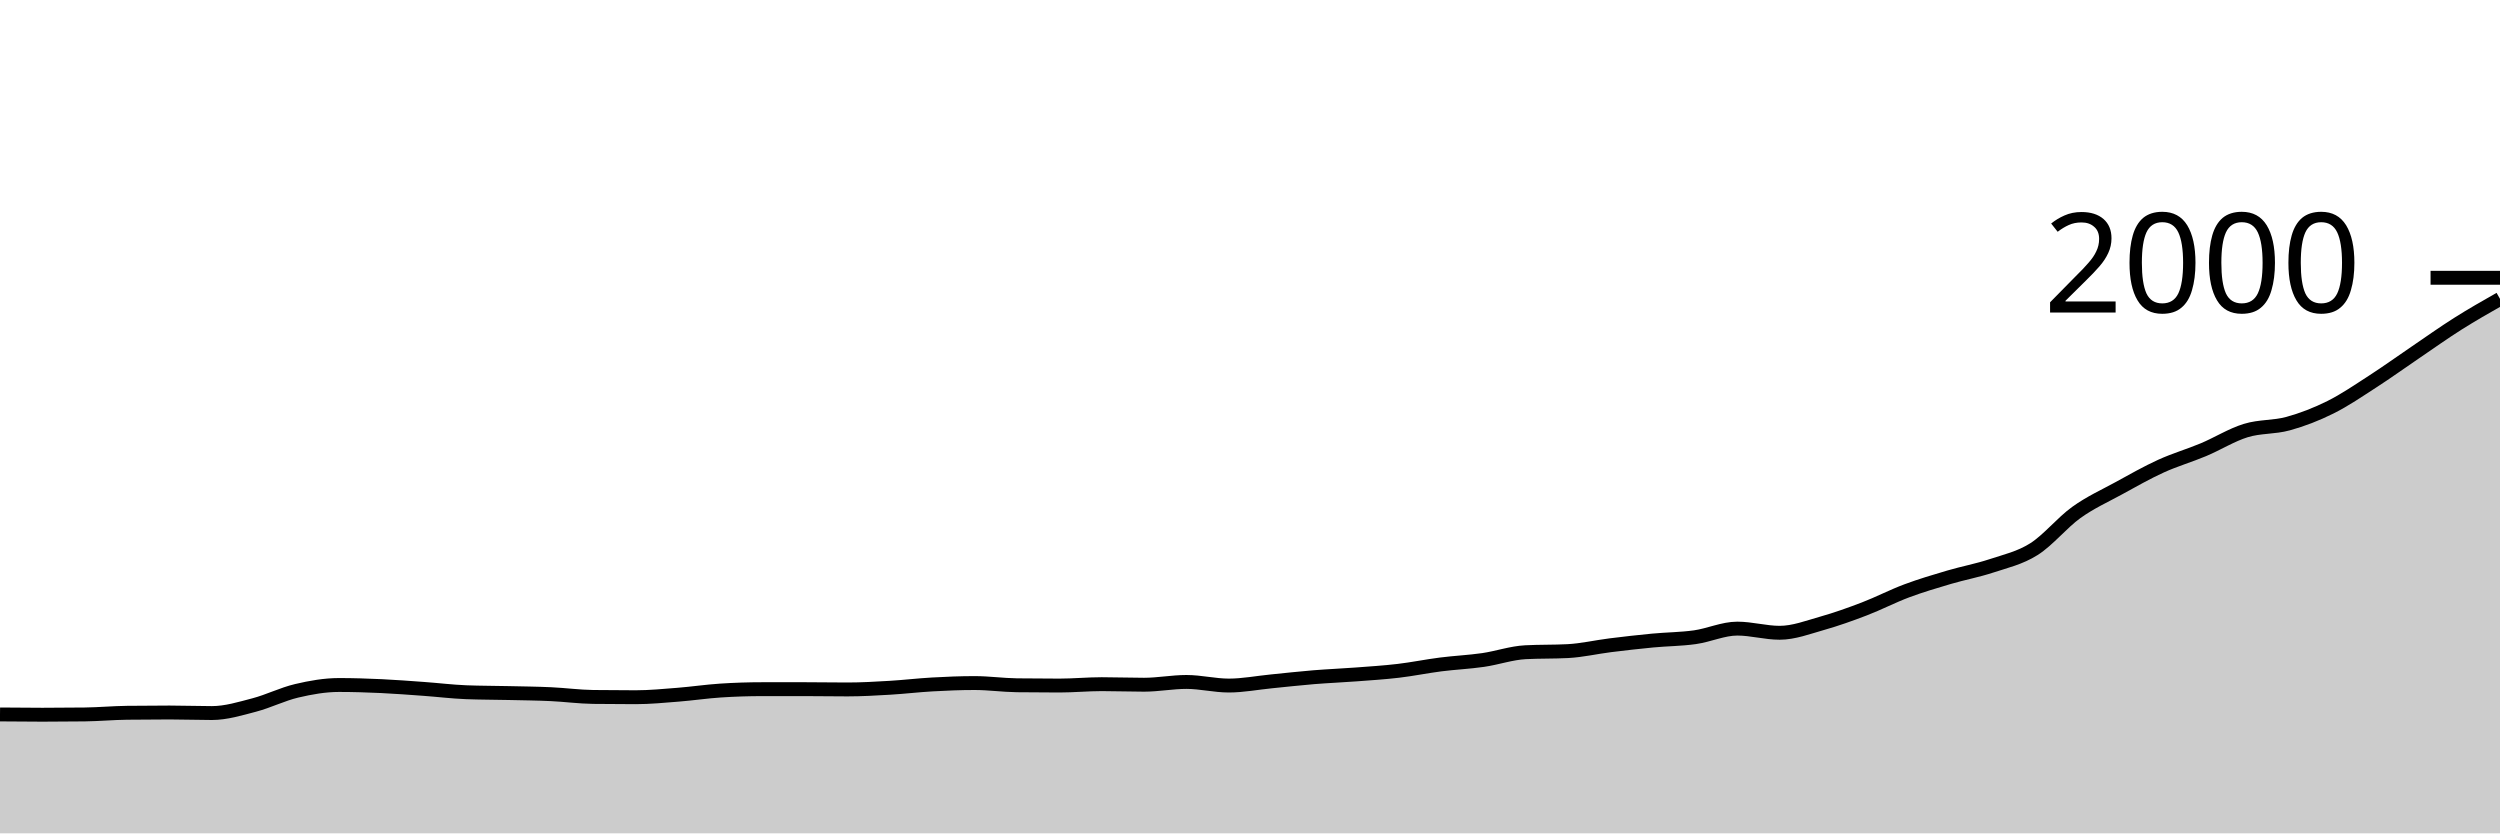
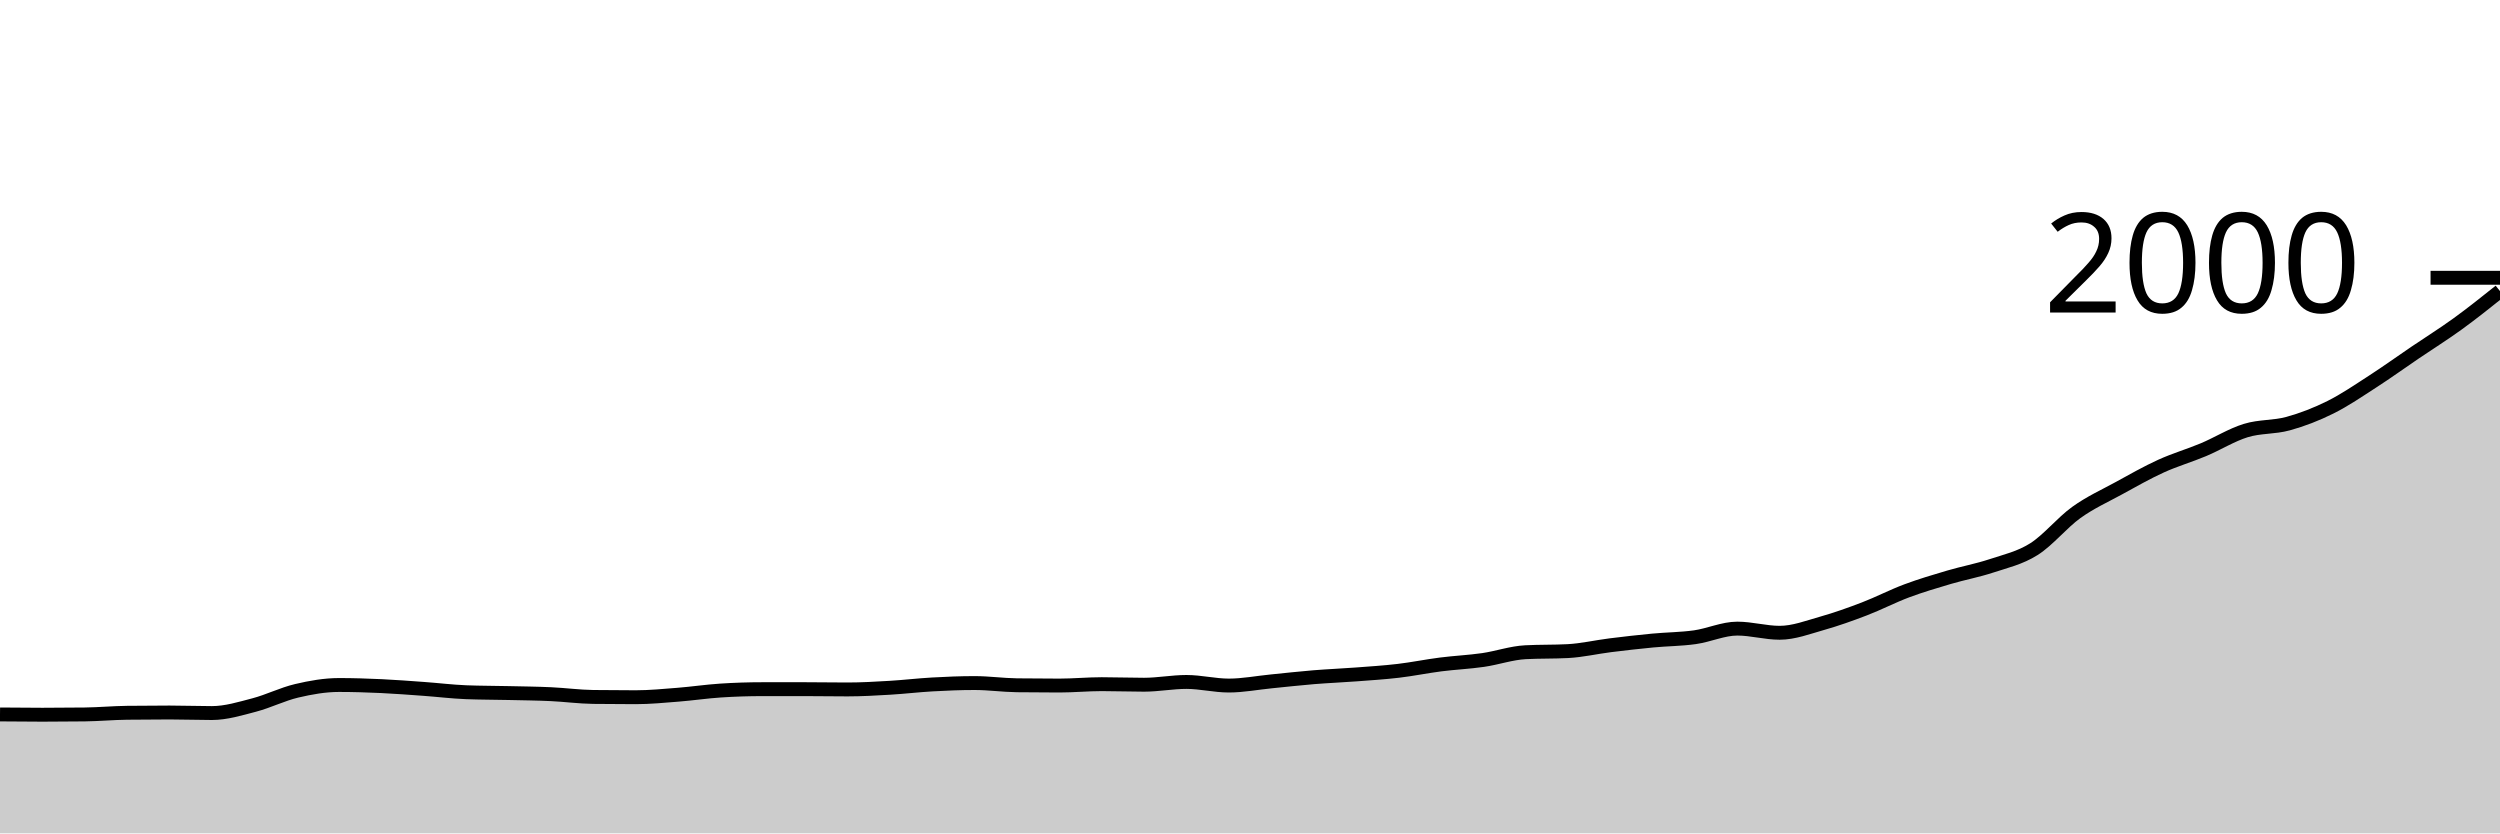
<svg xmlns="http://www.w3.org/2000/svg" viewBox="0 0 180 60">
  <g transform="translate(0,20)">
-     <path class="area" fill="rgba(0, 0, 0, 0.2)" d="M0,31.44C1.017,31.45,2.034,31.46,3.051,31.46C4.068,31.46,5.085,31.453,6.102,31.44C7.119,31.427,8.136,31.333,9.153,31.32C10.169,31.307,11.186,31.3,12.203,31.3C13.22,31.3,14.237,31.34,15.254,31.34C16.271,31.34,17.288,31.027,18.305,30.76C19.322,30.493,20.339,29.98,21.356,29.74C22.373,29.5,23.39,29.32,24.407,29.32C25.424,29.32,26.441,29.353,27.458,29.4C28.475,29.447,29.492,29.527,30.508,29.6C31.525,29.673,32.542,29.8,33.559,29.84C34.576,29.88,35.593,29.877,36.61,29.9C37.627,29.923,38.644,29.933,39.661,29.98C40.678,30.027,41.695,30.167,42.712,30.18C43.729,30.193,44.746,30.2,45.763,30.2C46.78,30.2,47.797,30.1,48.814,30.02C49.831,29.94,50.847,29.787,51.864,29.72C52.881,29.653,53.898,29.62,54.915,29.62C55.932,29.62,56.949,29.62,57.966,29.62C58.983,29.62,60,29.64,61.017,29.64C62.034,29.64,63.051,29.58,64.068,29.52C65.085,29.46,66.102,29.337,67.119,29.28C68.136,29.223,69.153,29.18,70.169,29.18C71.186,29.18,72.203,29.327,73.22,29.34C74.237,29.353,75.254,29.36,76.271,29.36C77.288,29.36,78.305,29.26,79.322,29.26C80.339,29.26,81.356,29.3,82.373,29.3C83.39,29.3,84.407,29.1,85.424,29.1C86.441,29.1,87.458,29.36,88.475,29.36C89.492,29.36,90.508,29.16,91.525,29.06C92.542,28.96,93.559,28.843,94.576,28.76C95.593,28.677,96.61,28.637,97.627,28.56C98.644,28.483,99.661,28.42,100.678,28.3C101.695,28.18,102.712,27.97,103.729,27.84C104.746,27.71,105.763,27.667,106.78,27.52C107.797,27.373,108.814,27.013,109.831,26.96C110.847,26.907,111.864,26.933,112.881,26.88C113.898,26.827,114.915,26.587,115.932,26.46C116.949,26.333,117.966,26.217,118.983,26.12C120,26.023,121.017,26.023,122.034,25.88C123.051,25.737,124.068,25.26,125.085,25.26C126.102,25.26,127.119,25.56,128.136,25.56C129.153,25.56,130.169,25.167,131.186,24.88C132.203,24.593,133.22,24.23,134.237,23.84C135.254,23.45,136.271,22.92,137.288,22.54C138.305,22.16,139.322,21.86,140.339,21.56C141.356,21.26,142.373,21.077,143.39,20.74C144.407,20.403,145.424,20.18,146.441,19.54C147.458,18.9,148.475,17.63,149.492,16.9C150.508,16.17,151.525,15.717,152.542,15.16C153.559,14.603,154.576,14.023,155.593,13.56C156.61,13.097,157.627,12.807,158.644,12.38C159.661,11.953,160.678,11.313,161.695,11C162.712,10.687,163.729,10.78,164.746,10.5C165.763,10.22,166.78,9.827,167.797,9.32C168.814,8.813,169.831,8.117,170.847,7.46C171.864,6.803,172.881,6.07,173.898,5.38C174.915,4.69,175.932,3.963,176.949,3.32C177.966,2.677,178.983,2.098,180,1.52L180,40C178.983,40,177.966,40,176.949,40C175.932,40,174.915,40,173.898,40C172.881,40,171.864,40,170.847,40C169.831,40,168.814,40,167.797,40C166.78,40,165.763,40,164.746,40C163.729,40,162.712,40,161.695,40C160.678,40,159.661,40,158.644,40C157.627,40,156.61,40,155.593,40C154.576,40,153.559,40,152.542,40C151.525,40,150.508,40,149.492,40C148.475,40,147.458,40,146.441,40C145.424,40,144.407,40,143.39,40C142.373,40,141.356,40,140.339,40C139.322,40,138.305,40,137.288,40C136.271,40,135.254,40,134.237,40C133.22,40,132.203,40,131.186,40C130.169,40,129.153,40,128.136,40C127.119,40,126.102,40,125.085,40C124.068,40,123.051,40,122.034,40C121.017,40,120,40,118.983,40C117.966,40,116.949,40,115.932,40C114.915,40,113.898,40,112.881,40C111.864,40,110.847,40,109.831,40C108.814,40,107.797,40,106.78,40C105.763,40,104.746,40,103.729,40C102.712,40,101.695,40,100.678,40C99.661,40,98.644,40,97.627,40C96.61,40,95.593,40,94.576,40C93.559,40,92.542,40,91.525,40C90.508,40,89.492,40,88.475,40C87.458,40,86.441,40,85.424,40C84.407,40,83.39,40,82.373,40C81.356,40,80.339,40,79.322,40C78.305,40,77.288,40,76.271,40C75.254,40,74.237,40,73.22,40C72.203,40,71.186,40,70.169,40C69.153,40,68.136,40,67.119,40C66.102,40,65.085,40,64.068,40C63.051,40,62.034,40,61.017,40C60,40,58.983,40,57.966,40C56.949,40,55.932,40,54.915,40C53.898,40,52.881,40,51.864,40C50.847,40,49.831,40,48.814,40C47.797,40,46.78,40,45.763,40C44.746,40,43.729,40,42.712,40C41.695,40,40.678,40,39.661,40C38.644,40,37.627,40,36.61,40C35.593,40,34.576,40,33.559,40C32.542,40,31.525,40,30.508,40C29.492,40,28.475,40,27.458,40C26.441,40,25.424,40,24.407,40C23.39,40,22.373,40,21.356,40C20.339,40,19.322,40,18.305,40C17.288,40,16.271,40,15.254,40C14.237,40,13.22,40,12.203,40C11.186,40,10.169,40,9.153,40C8.136,40,7.119,40,6.102,40C5.085,40,4.068,40,3.051,40C2.034,40,1.017,40,0,40Z" />
-     <path class="line" stroke="black" fill="none" d="M0,31.44C1.017,31.45,2.034,31.46,3.051,31.46C4.068,31.46,5.085,31.453,6.102,31.44C7.119,31.427,8.136,31.333,9.153,31.32C10.169,31.307,11.186,31.3,12.203,31.3C13.22,31.3,14.237,31.34,15.254,31.34C16.271,31.34,17.288,31.027,18.305,30.76C19.322,30.493,20.339,29.98,21.356,29.74C22.373,29.5,23.39,29.32,24.407,29.32C25.424,29.32,26.441,29.353,27.458,29.4C28.475,29.447,29.492,29.527,30.508,29.6C31.525,29.673,32.542,29.8,33.559,29.84C34.576,29.88,35.593,29.877,36.61,29.9C37.627,29.923,38.644,29.933,39.661,29.98C40.678,30.027,41.695,30.167,42.712,30.18C43.729,30.193,44.746,30.2,45.763,30.2C46.78,30.2,47.797,30.1,48.814,30.02C49.831,29.94,50.847,29.787,51.864,29.72C52.881,29.653,53.898,29.62,54.915,29.62C55.932,29.62,56.949,29.62,57.966,29.62C58.983,29.62,60,29.64,61.017,29.64C62.034,29.64,63.051,29.58,64.068,29.52C65.085,29.46,66.102,29.337,67.119,29.28C68.136,29.223,69.153,29.18,70.169,29.18C71.186,29.18,72.203,29.327,73.22,29.34C74.237,29.353,75.254,29.36,76.271,29.36C77.288,29.36,78.305,29.26,79.322,29.26C80.339,29.26,81.356,29.3,82.373,29.3C83.39,29.3,84.407,29.1,85.424,29.1C86.441,29.1,87.458,29.36,88.475,29.36C89.492,29.36,90.508,29.16,91.525,29.06C92.542,28.96,93.559,28.843,94.576,28.76C95.593,28.677,96.61,28.637,97.627,28.56C98.644,28.483,99.661,28.42,100.678,28.3C101.695,28.18,102.712,27.97,103.729,27.84C104.746,27.71,105.763,27.667,106.78,27.52C107.797,27.373,108.814,27.013,109.831,26.96C110.847,26.907,111.864,26.933,112.881,26.88C113.898,26.827,114.915,26.587,115.932,26.46C116.949,26.333,117.966,26.217,118.983,26.12C120,26.023,121.017,26.023,122.034,25.88C123.051,25.737,124.068,25.26,125.085,25.26C126.102,25.26,127.119,25.56,128.136,25.56C129.153,25.56,130.169,25.167,131.186,24.88C132.203,24.593,133.22,24.23,134.237,23.84C135.254,23.45,136.271,22.92,137.288,22.54C138.305,22.16,139.322,21.86,140.339,21.56C141.356,21.26,142.373,21.077,143.39,20.74C144.407,20.403,145.424,20.18,146.441,19.54C147.458,18.9,148.475,17.63,149.492,16.9C150.508,16.17,151.525,15.717,152.542,15.16C153.559,14.603,154.576,14.023,155.593,13.56C156.61,13.097,157.627,12.807,158.644,12.38C159.661,11.953,160.678,11.313,161.695,11C162.712,10.687,163.729,10.78,164.746,10.5C165.763,10.22,166.78,9.827,167.797,9.32C168.814,8.813,169.831,8.117,170.847,7.46C171.864,6.803,172.881,6.07,173.898,5.38C174.915,4.69,175.932,3.963,176.949,3.32C177.966,2.677,178.983,2.098,180,1.52" />
+     <path class="area" fill="rgba(0, 0, 0, 0.2)" d="M0,31.44C1.017,31.45,2.034,31.46,3.051,31.46C4.068,31.46,5.085,31.453,6.102,31.44C7.119,31.427,8.136,31.333,9.153,31.32C10.169,31.307,11.186,31.3,12.203,31.3C13.22,31.3,14.237,31.34,15.254,31.34C16.271,31.34,17.288,31.027,18.305,30.76C19.322,30.493,20.339,29.98,21.356,29.74C22.373,29.5,23.39,29.32,24.407,29.32C25.424,29.32,26.441,29.353,27.458,29.4C28.475,29.447,29.492,29.527,30.508,29.6C31.525,29.673,32.542,29.8,33.559,29.84C34.576,29.88,35.593,29.877,36.61,29.9C37.627,29.923,38.644,29.933,39.661,29.98C40.678,30.027,41.695,30.167,42.712,30.18C43.729,30.193,44.746,30.2,45.763,30.2C46.78,30.2,47.797,30.1,48.814,30.02C49.831,29.94,50.847,29.787,51.864,29.72C52.881,29.653,53.898,29.62,54.915,29.62C55.932,29.62,56.949,29.62,57.966,29.62C58.983,29.62,60,29.64,61.017,29.64C62.034,29.64,63.051,29.58,64.068,29.52C65.085,29.46,66.102,29.337,67.119,29.28C68.136,29.223,69.153,29.18,70.169,29.18C71.186,29.18,72.203,29.327,73.22,29.34C74.237,29.353,75.254,29.36,76.271,29.36C77.288,29.36,78.305,29.26,79.322,29.26C80.339,29.26,81.356,29.3,82.373,29.3C83.39,29.3,84.407,29.1,85.424,29.1C86.441,29.1,87.458,29.36,88.475,29.36C89.492,29.36,90.508,29.16,91.525,29.06C92.542,28.96,93.559,28.843,94.576,28.76C95.593,28.677,96.61,28.637,97.627,28.56C98.644,28.483,99.661,28.42,100.678,28.3C101.695,28.18,102.712,27.97,103.729,27.84C104.746,27.71,105.763,27.667,106.78,27.52C107.797,27.373,108.814,27.013,109.831,26.96C110.847,26.907,111.864,26.933,112.881,26.88C113.898,26.827,114.915,26.587,115.932,26.46C116.949,26.333,117.966,26.217,118.983,26.12C120,26.023,121.017,26.023,122.034,25.88C123.051,25.737,124.068,25.26,125.085,25.26C126.102,25.26,127.119,25.56,128.136,25.56C129.153,25.56,130.169,25.167,131.186,24.88C132.203,24.593,133.22,24.23,134.237,23.84C135.254,23.45,136.271,22.92,137.288,22.54C138.305,22.16,139.322,21.86,140.339,21.56C141.356,21.26,142.373,21.077,143.39,20.74C144.407,20.403,145.424,20.18,146.441,19.54C147.458,18.9,148.475,17.63,149.492,16.9C150.508,16.17,151.525,15.717,152.542,15.16C153.559,14.603,154.576,14.023,155.593,13.56C156.61,13.097,157.627,12.807,158.644,12.38C159.661,11.953,160.678,11.313,161.695,11C162.712,10.687,163.729,10.78,164.746,10.5C165.763,10.22,166.78,9.827,167.797,9.32C168.814,8.813,169.831,8.117,170.847,7.46C171.864,6.803,172.881,6.07,173.898,5.38C174.915,4.69,175.932,4.057,176.949,3.32C177.966,2.583,178.983,1.772,180,0.96L180,40C178.983,40,177.966,40,176.949,40C175.932,40,174.915,40,173.898,40C172.881,40,171.864,40,170.847,40C169.831,40,168.814,40,167.797,40C166.78,40,165.763,40,164.746,40C163.729,40,162.712,40,161.695,40C160.678,40,159.661,40,158.644,40C157.627,40,156.61,40,155.593,40C154.576,40,153.559,40,152.542,40C151.525,40,150.508,40,149.492,40C148.475,40,147.458,40,146.441,40C145.424,40,144.407,40,143.39,40C142.373,40,141.356,40,140.339,40C139.322,40,138.305,40,137.288,40C136.271,40,135.254,40,134.237,40C133.22,40,132.203,40,131.186,40C130.169,40,129.153,40,128.136,40C127.119,40,126.102,40,125.085,40C124.068,40,123.051,40,122.034,40C121.017,40,120,40,118.983,40C117.966,40,116.949,40,115.932,40C114.915,40,113.898,40,112.881,40C111.864,40,110.847,40,109.831,40C108.814,40,107.797,40,106.78,40C105.763,40,104.746,40,103.729,40C102.712,40,101.695,40,100.678,40C99.661,40,98.644,40,97.627,40C96.61,40,95.593,40,94.576,40C93.559,40,92.542,40,91.525,40C90.508,40,89.492,40,88.475,40C87.458,40,86.441,40,85.424,40C84.407,40,83.39,40,82.373,40C81.356,40,80.339,40,79.322,40C78.305,40,77.288,40,76.271,40C75.254,40,74.237,40,73.22,40C72.203,40,71.186,40,70.169,40C69.153,40,68.136,40,67.119,40C66.102,40,65.085,40,64.068,40C63.051,40,62.034,40,61.017,40C60,40,58.983,40,57.966,40C56.949,40,55.932,40,54.915,40C53.898,40,52.881,40,51.864,40C50.847,40,49.831,40,48.814,40C47.797,40,46.78,40,45.763,40C44.746,40,43.729,40,42.712,40C41.695,40,40.678,40,39.661,40C38.644,40,37.627,40,36.61,40C35.593,40,34.576,40,33.559,40C32.542,40,31.525,40,30.508,40C29.492,40,28.475,40,27.458,40C26.441,40,25.424,40,24.407,40C23.39,40,22.373,40,21.356,40C20.339,40,19.322,40,18.305,40C17.288,40,16.271,40,15.254,40C14.237,40,13.22,40,12.203,40C11.186,40,10.169,40,9.153,40C8.136,40,7.119,40,6.102,40C5.085,40,4.068,40,3.051,40C2.034,40,1.017,40,0,40Z" />
+     <path class="line" stroke="black" fill="none" d="M0,31.44C1.017,31.45,2.034,31.46,3.051,31.46C4.068,31.46,5.085,31.453,6.102,31.44C7.119,31.427,8.136,31.333,9.153,31.32C10.169,31.307,11.186,31.3,12.203,31.3C13.22,31.3,14.237,31.34,15.254,31.34C16.271,31.34,17.288,31.027,18.305,30.76C19.322,30.493,20.339,29.98,21.356,29.74C22.373,29.5,23.39,29.32,24.407,29.32C25.424,29.32,26.441,29.353,27.458,29.4C28.475,29.447,29.492,29.527,30.508,29.6C31.525,29.673,32.542,29.8,33.559,29.84C34.576,29.88,35.593,29.877,36.61,29.9C37.627,29.923,38.644,29.933,39.661,29.98C40.678,30.027,41.695,30.167,42.712,30.18C43.729,30.193,44.746,30.2,45.763,30.2C46.78,30.2,47.797,30.1,48.814,30.02C49.831,29.94,50.847,29.787,51.864,29.72C52.881,29.653,53.898,29.62,54.915,29.62C55.932,29.62,56.949,29.62,57.966,29.62C58.983,29.62,60,29.64,61.017,29.64C62.034,29.64,63.051,29.58,64.068,29.52C65.085,29.46,66.102,29.337,67.119,29.28C68.136,29.223,69.153,29.18,70.169,29.18C71.186,29.18,72.203,29.327,73.22,29.34C74.237,29.353,75.254,29.36,76.271,29.36C77.288,29.36,78.305,29.26,79.322,29.26C80.339,29.26,81.356,29.3,82.373,29.3C83.39,29.3,84.407,29.1,85.424,29.1C86.441,29.1,87.458,29.36,88.475,29.36C89.492,29.36,90.508,29.16,91.525,29.06C92.542,28.96,93.559,28.843,94.576,28.76C95.593,28.677,96.61,28.637,97.627,28.56C98.644,28.483,99.661,28.42,100.678,28.3C101.695,28.18,102.712,27.97,103.729,27.84C104.746,27.71,105.763,27.667,106.78,27.52C107.797,27.373,108.814,27.013,109.831,26.96C110.847,26.907,111.864,26.933,112.881,26.88C113.898,26.827,114.915,26.587,115.932,26.46C116.949,26.333,117.966,26.217,118.983,26.12C120,26.023,121.017,26.023,122.034,25.88C123.051,25.737,124.068,25.26,125.085,25.26C126.102,25.26,127.119,25.56,128.136,25.56C129.153,25.56,130.169,25.167,131.186,24.88C132.203,24.593,133.22,24.23,134.237,23.84C135.254,23.45,136.271,22.92,137.288,22.54C138.305,22.16,139.322,21.86,140.339,21.56C141.356,21.26,142.373,21.077,143.39,20.74C144.407,20.403,145.424,20.18,146.441,19.54C147.458,18.9,148.475,17.63,149.492,16.9C150.508,16.17,151.525,15.717,152.542,15.16C153.559,14.603,154.576,14.023,155.593,13.56C156.61,13.097,157.627,12.807,158.644,12.38C159.661,11.953,160.678,11.313,161.695,11C162.712,10.687,163.729,10.78,164.746,10.5C165.763,10.22,166.78,9.827,167.797,9.32C168.814,8.813,169.831,8.117,170.847,7.46C171.864,6.803,172.881,6.07,173.898,5.38C174.915,4.69,175.932,4.057,176.949,3.32C177.966,2.583,178.983,1.772,180,0.96" />
    <path class="axis-ceiling" stroke-width="1" stroke="black" fill="none" d="M175,0L180,0" />
    <text class="axis-ceiling-label" font-family="sans-serif" text-anchor="end" font-size="10px" x="170" y="2.5">2000</text>
  </g>
</svg>
